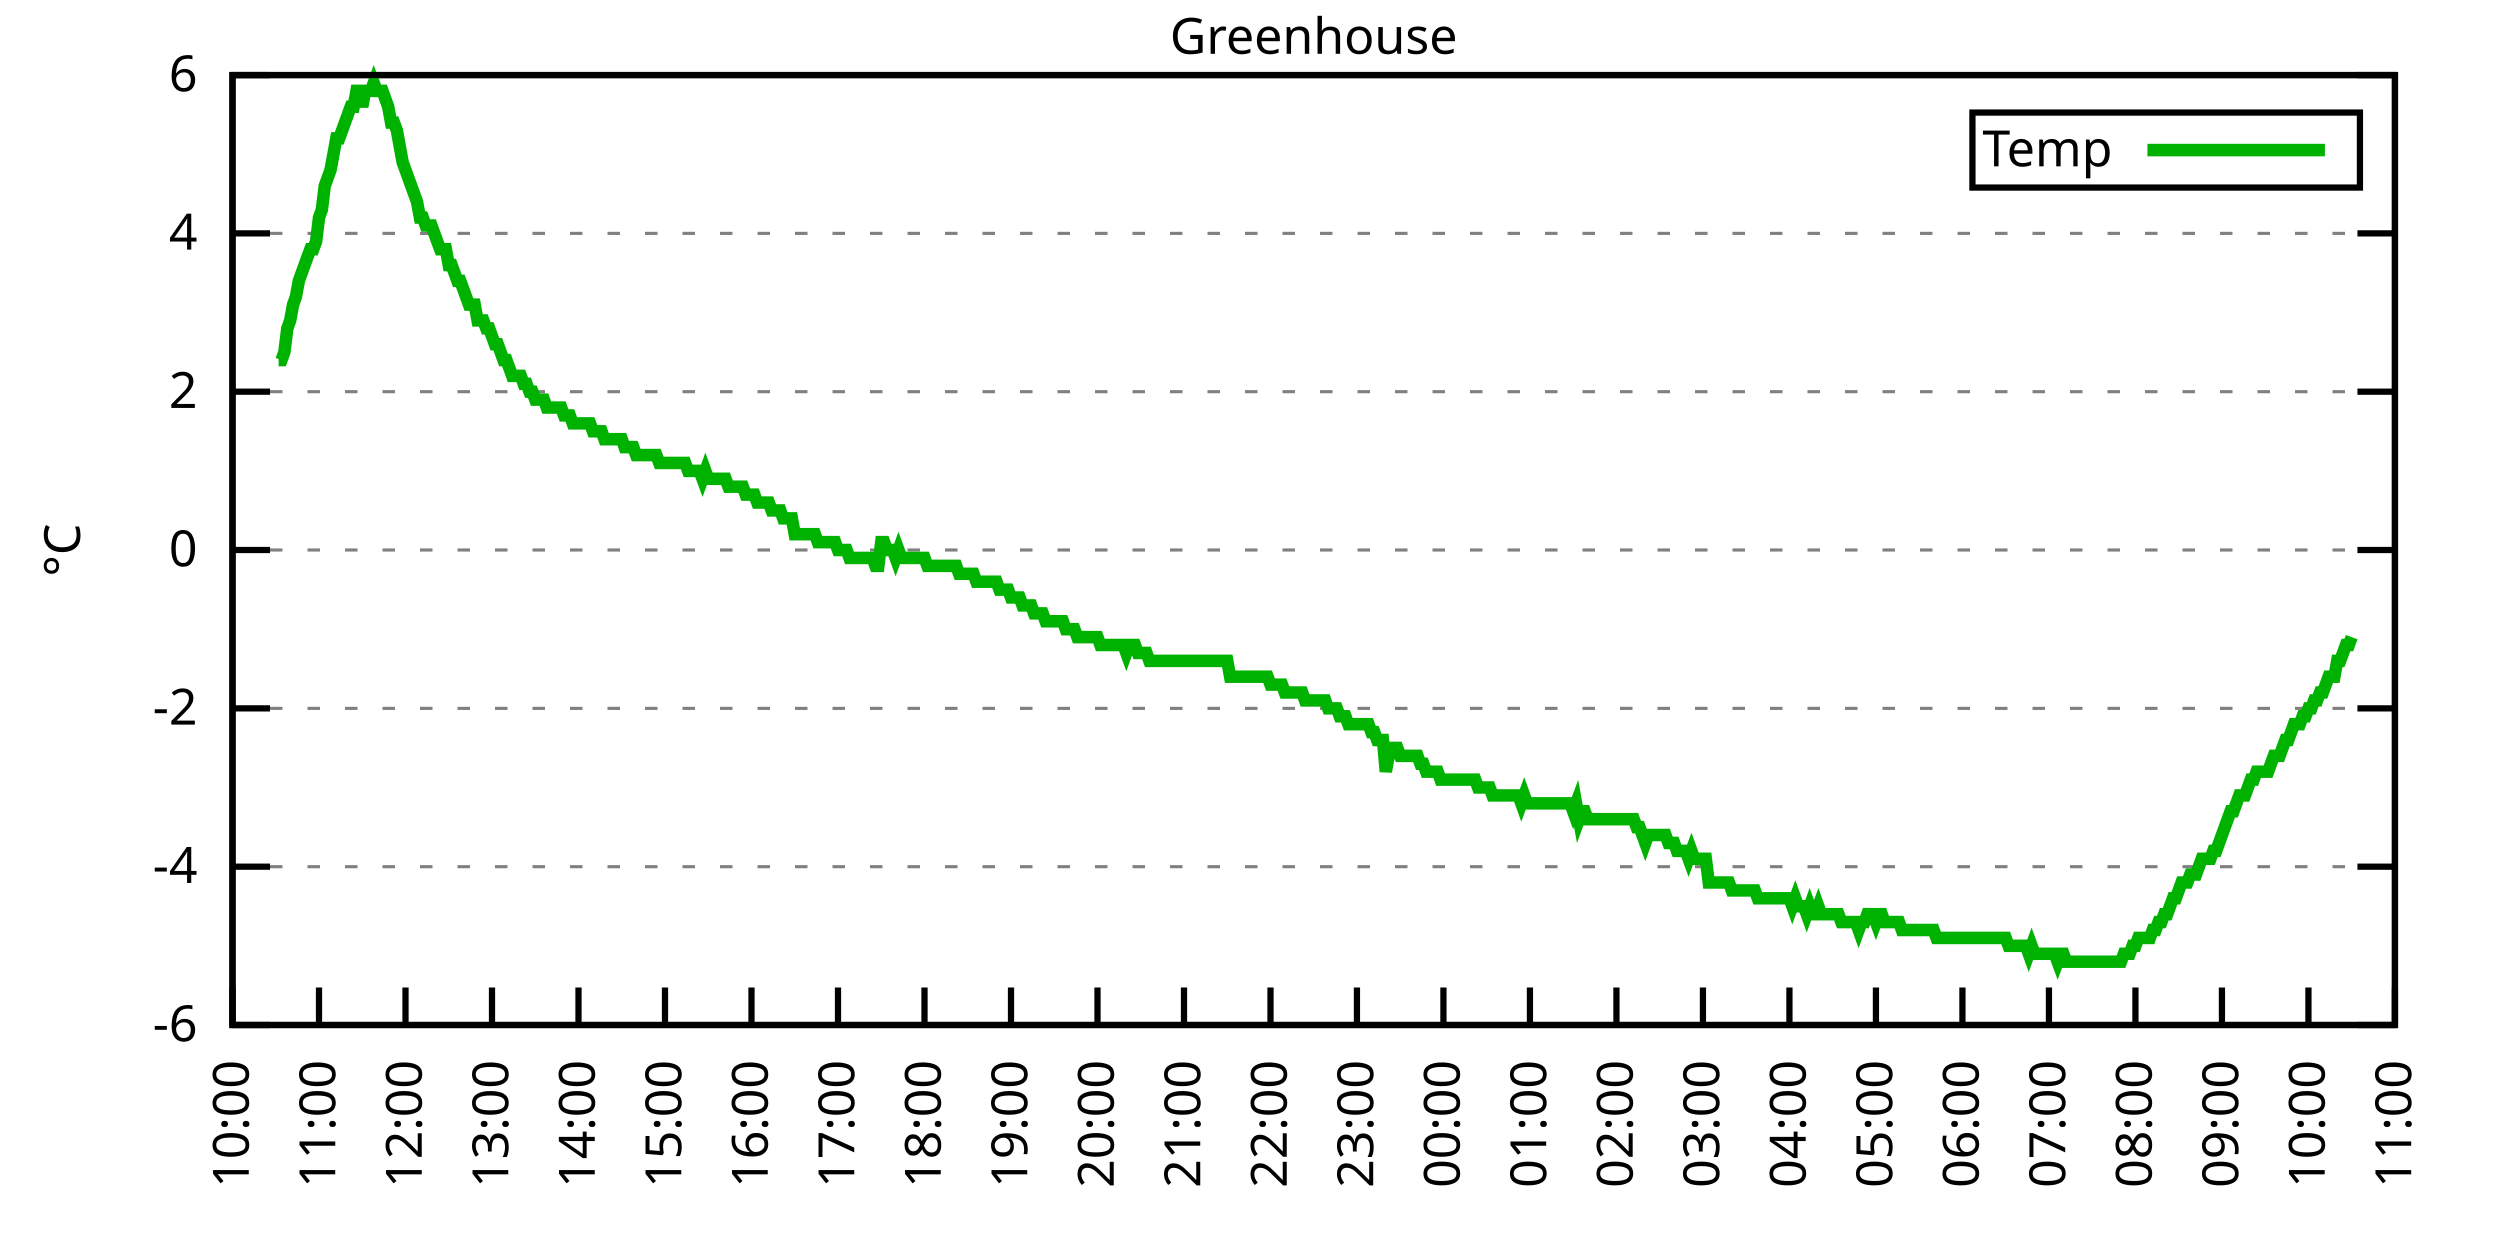
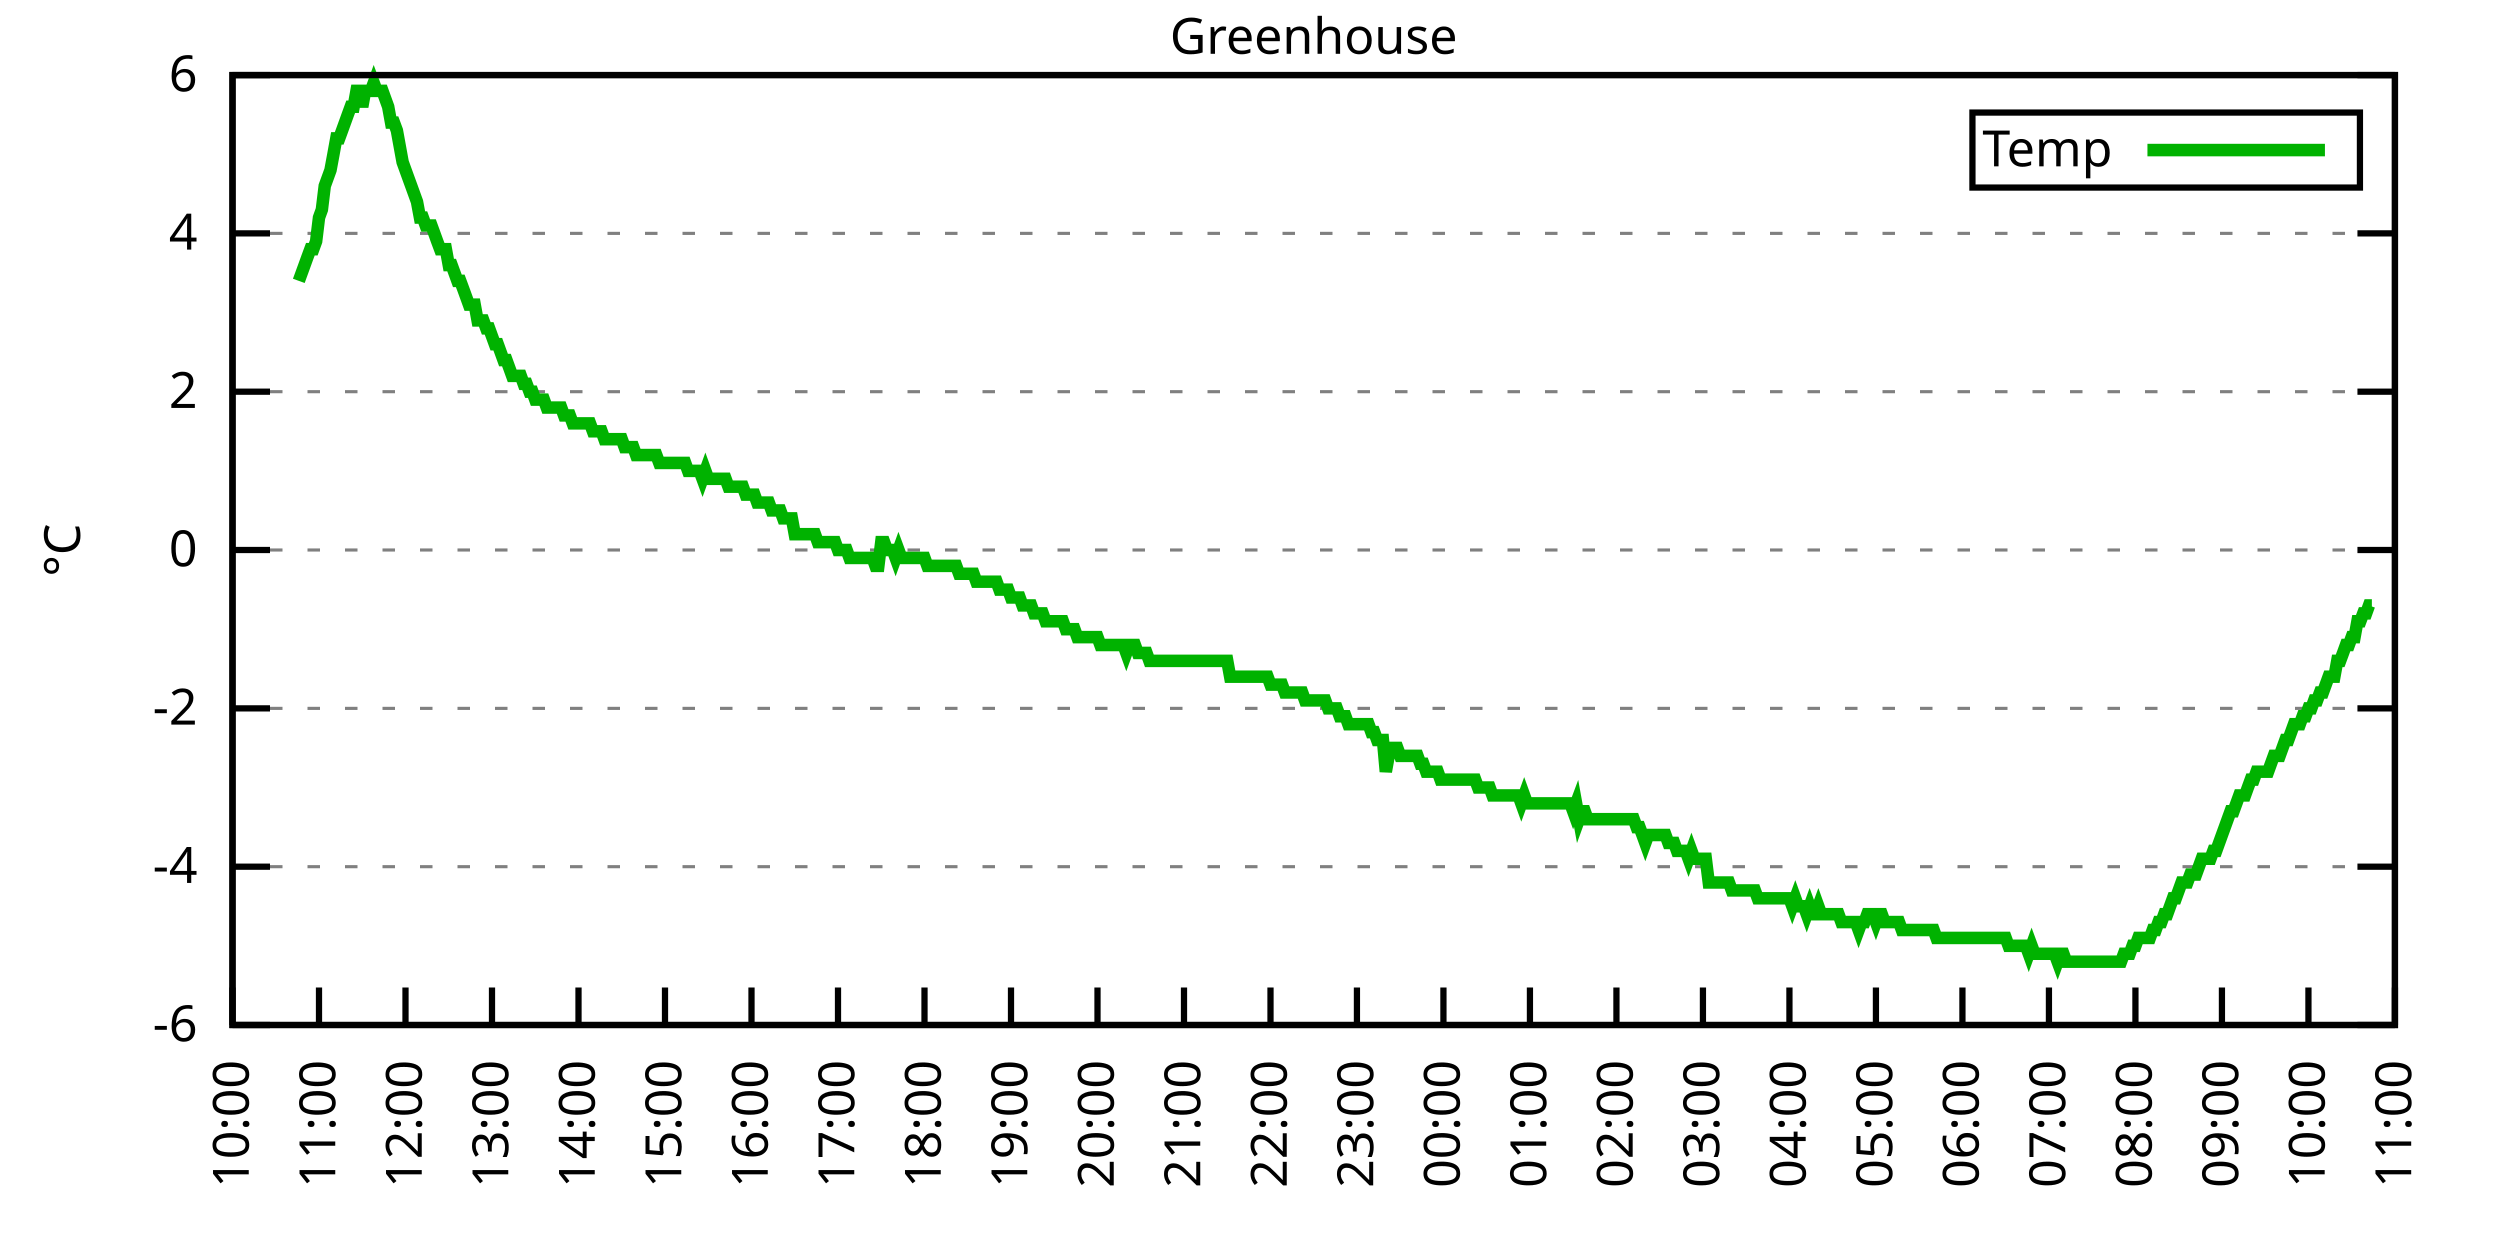
<svg xmlns="http://www.w3.org/2000/svg" xmlns:xlink="http://www.w3.org/1999/xlink" width="400" height="200" viewBox="0 0 400 200">
  <g id="gnuplot_canvas">
    <rect x="0" y="0" width="400" height="200" fill="none" />
    <defs>
      <circle id="gpDot" r="0.5" stroke-width="0.5" stroke="currentColor" />
      <path id="gpPt0" stroke-width="0.333" stroke="currentColor" d="M-1,0 h2 M0,-1 v2" />
      <path id="gpPt1" stroke-width="0.333" stroke="currentColor" d="M-1,-1 L1,1 M1,-1 L-1,1" />
      <path id="gpPt2" stroke-width="0.333" stroke="currentColor" d="M-1,0 L1,0 M0,-1 L0,1 M-1,-1 L1,1 M-1,1 L1,-1" />
      <rect id="gpPt3" stroke-width="0.333" stroke="currentColor" x="-1" y="-1" width="2" height="2" />
      <rect id="gpPt4" stroke-width="0.333" stroke="currentColor" fill="currentColor" x="-1" y="-1" width="2" height="2" />
      <circle id="gpPt5" stroke-width="0.333" stroke="currentColor" cx="0" cy="0" r="1" />
      <use xlink:href="#gpPt5" id="gpPt6" fill="currentColor" stroke="none" />
      <path id="gpPt7" stroke-width="0.333" stroke="currentColor" d="M0,-1.33 L-1.33,0.67 L1.33,0.67 z" />
      <use xlink:href="#gpPt7" id="gpPt8" fill="currentColor" stroke="none" />
      <use xlink:href="#gpPt7" id="gpPt9" stroke="currentColor" transform="rotate(180)" />
      <use xlink:href="#gpPt9" id="gpPt10" fill="currentColor" stroke="none" />
      <use xlink:href="#gpPt3" id="gpPt11" stroke="currentColor" transform="rotate(45)" />
      <use xlink:href="#gpPt11" id="gpPt12" fill="currentColor" stroke="none" />
      <path id="gpPt13" stroke-width="0.333" stroke="currentColor" d="M0,1.330 L1.265,0.411 L0.782,-1.067 L-0.782,-1.076 L-1.265,0.411 z" />
      <use xlink:href="#gpPt13" id="gpPt14" fill="currentColor" stroke="none" />
      <filter id="textbox" filterUnits="objectBoundingBox" x="0" y="0" height="1" width="1">
        <feFlood flood-color="white" flood-opacity="1" result="bgnd" />
        <feComposite in="SourceGraphic" in2="bgnd" operator="atop" />
      </filter>
      <filter id="greybox" filterUnits="objectBoundingBox" x="0" y="0" height="1" width="1">
        <feFlood flood-color="lightgrey" flood-opacity="1" result="grey" />
        <feComposite in="SourceGraphic" in2="grey" operator="atop" />
      </filter>
    </defs>
    <g fill="none" color="white" stroke="currentColor" stroke-width="1.00" stroke-linecap="butt" stroke-linejoin="miter">
</g>
    <g fill="none" color="black" stroke="currentColor" stroke-width="1.00" stroke-linecap="butt" stroke-linejoin="miter">
      <g stroke="none" shape-rendering="crispEdges">
        <polygon fill="rgb(255, 255, 255)" points="37.20,164.00 383.18,164.00 383.18,12.02 37.20,12.02 " />
      </g>
    </g>
    <g fill="none" color="black" stroke="currentColor" stroke-width="1.00" stroke-linecap="butt" stroke-linejoin="miter">
</g>
    <g fill="none" color="black" stroke="black" stroke-width="0.50" stroke-linecap="butt" stroke-linejoin="miter">
</g>
    <g fill="none" color="gray" stroke="currentColor" stroke-width="0.50" stroke-linecap="butt" stroke-linejoin="miter">
      <path stroke="gray" stroke-dasharray="2,4" class="gridline" d="M37.20,164.00 L383.19,164.00  " />
    </g>
    <g fill="none" color="gray" stroke="gray" stroke-width="1.00" stroke-linecap="butt" stroke-linejoin="miter">
</g>
    <g fill="none" color="black" stroke="currentColor" stroke-width="1.00" stroke-linecap="butt" stroke-linejoin="miter">
      <path stroke="black" d="M37.20,164.00 L43.20,164.00 M383.19,164.00 L377.19,164.00  " />
      <g transform="translate(31.60,166.60)" stroke="none" fill="black" font-family="Sans" font-size="8.00" text-anchor="end">
        <text>
          <tspan font-family="Sans">-6</tspan>
        </text>
      </g>
    </g>
    <g fill="none" color="black" stroke="currentColor" stroke-width="1.00" stroke-linecap="butt" stroke-linejoin="miter">
</g>
    <g fill="none" color="black" stroke="black" stroke-width="0.50" stroke-linecap="butt" stroke-linejoin="miter">
</g>
    <g fill="none" color="gray" stroke="currentColor" stroke-width="0.50" stroke-linecap="butt" stroke-linejoin="miter">
      <path stroke="gray" stroke-dasharray="2,4" class="gridline" d="M37.20,138.67 L383.19,138.67  " />
    </g>
    <g fill="none" color="gray" stroke="gray" stroke-width="1.00" stroke-linecap="butt" stroke-linejoin="miter">
</g>
    <g fill="none" color="black" stroke="currentColor" stroke-width="1.00" stroke-linecap="butt" stroke-linejoin="miter">
      <path stroke="black" d="M37.20,138.67 L43.20,138.67 M383.19,138.67 L377.19,138.67  " />
      <g transform="translate(31.60,141.27)" stroke="none" fill="black" font-family="Sans" font-size="8.00" text-anchor="end">
        <text>
          <tspan font-family="Sans">-4</tspan>
        </text>
      </g>
    </g>
    <g fill="none" color="black" stroke="currentColor" stroke-width="1.00" stroke-linecap="butt" stroke-linejoin="miter">
</g>
    <g fill="none" color="black" stroke="black" stroke-width="0.50" stroke-linecap="butt" stroke-linejoin="miter">
</g>
    <g fill="none" color="gray" stroke="currentColor" stroke-width="0.50" stroke-linecap="butt" stroke-linejoin="miter">
      <path stroke="gray" stroke-dasharray="2,4" class="gridline" d="M37.20,113.34 L383.19,113.34  " />
    </g>
    <g fill="none" color="gray" stroke="gray" stroke-width="1.00" stroke-linecap="butt" stroke-linejoin="miter">
</g>
    <g fill="none" color="black" stroke="currentColor" stroke-width="1.00" stroke-linecap="butt" stroke-linejoin="miter">
      <path stroke="black" d="M37.20,113.34 L43.20,113.34 M383.19,113.34 L377.19,113.34  " />
      <g transform="translate(31.60,115.94)" stroke="none" fill="black" font-family="Sans" font-size="8.00" text-anchor="end">
        <text>
          <tspan font-family="Sans">-2</tspan>
        </text>
      </g>
    </g>
    <g fill="none" color="black" stroke="currentColor" stroke-width="1.00" stroke-linecap="butt" stroke-linejoin="miter">
</g>
    <g fill="none" color="black" stroke="black" stroke-width="0.50" stroke-linecap="butt" stroke-linejoin="miter">
</g>
    <g fill="none" color="gray" stroke="currentColor" stroke-width="0.50" stroke-linecap="butt" stroke-linejoin="miter">
      <path stroke="gray" stroke-dasharray="2,4" class="gridline" d="M37.20,88.00 L383.19,88.00  " />
    </g>
    <g fill="none" color="gray" stroke="gray" stroke-width="1.00" stroke-linecap="butt" stroke-linejoin="miter">
</g>
    <g fill="none" color="black" stroke="currentColor" stroke-width="1.00" stroke-linecap="butt" stroke-linejoin="miter">
      <path stroke="black" d="M37.20,88.00 L43.20,88.00 M383.19,88.00 L377.19,88.00  " />
      <g transform="translate(31.60,90.60)" stroke="none" fill="black" font-family="Sans" font-size="8.00" text-anchor="end">
        <text>
          <tspan font-family="Sans"> 0</tspan>
        </text>
      </g>
    </g>
    <g fill="none" color="black" stroke="currentColor" stroke-width="1.00" stroke-linecap="butt" stroke-linejoin="miter">
</g>
    <g fill="none" color="black" stroke="black" stroke-width="0.50" stroke-linecap="butt" stroke-linejoin="miter">
</g>
    <g fill="none" color="gray" stroke="currentColor" stroke-width="0.50" stroke-linecap="butt" stroke-linejoin="miter">
      <path stroke="gray" stroke-dasharray="2,4" class="gridline" d="M37.20,62.67 L383.19,62.67  " />
    </g>
    <g fill="none" color="gray" stroke="gray" stroke-width="1.00" stroke-linecap="butt" stroke-linejoin="miter">
</g>
    <g fill="none" color="black" stroke="currentColor" stroke-width="1.00" stroke-linecap="butt" stroke-linejoin="miter">
      <path stroke="black" d="M37.20,62.67 L43.20,62.67 M383.19,62.67 L377.19,62.67  " />
      <g transform="translate(31.60,65.27)" stroke="none" fill="black" font-family="Sans" font-size="8.00" text-anchor="end">
        <text>
          <tspan font-family="Sans"> 2</tspan>
        </text>
      </g>
    </g>
    <g fill="none" color="black" stroke="currentColor" stroke-width="1.00" stroke-linecap="butt" stroke-linejoin="miter">
</g>
    <g fill="none" color="black" stroke="black" stroke-width="0.50" stroke-linecap="butt" stroke-linejoin="miter">
</g>
    <g fill="none" color="gray" stroke="currentColor" stroke-width="0.50" stroke-linecap="butt" stroke-linejoin="miter">
      <path stroke="gray" stroke-dasharray="2,4" class="gridline" d="M37.20,37.34 L383.19,37.34  " />
    </g>
    <g fill="none" color="gray" stroke="gray" stroke-width="1.00" stroke-linecap="butt" stroke-linejoin="miter">
</g>
    <g fill="none" color="black" stroke="currentColor" stroke-width="1.00" stroke-linecap="butt" stroke-linejoin="miter">
      <path stroke="black" d="M37.20,37.34 L43.20,37.34 M383.19,37.34 L377.19,37.34  " />
      <g transform="translate(31.60,39.94)" stroke="none" fill="black" font-family="Sans" font-size="8.00" text-anchor="end">
        <text>
          <tspan font-family="Sans"> 4</tspan>
        </text>
      </g>
    </g>
    <g fill="none" color="black" stroke="currentColor" stroke-width="1.00" stroke-linecap="butt" stroke-linejoin="miter">
</g>
    <g fill="none" color="black" stroke="black" stroke-width="0.50" stroke-linecap="butt" stroke-linejoin="miter">
</g>
    <g fill="none" color="gray" stroke="currentColor" stroke-width="0.50" stroke-linecap="butt" stroke-linejoin="miter">
      <path stroke="gray" stroke-dasharray="2,4" class="gridline" d="M37.20,12.01 L383.19,12.01  " />
    </g>
    <g fill="none" color="gray" stroke="gray" stroke-width="1.00" stroke-linecap="butt" stroke-linejoin="miter">
</g>
    <g fill="none" color="black" stroke="currentColor" stroke-width="1.00" stroke-linecap="butt" stroke-linejoin="miter">
      <path stroke="black" d="M37.20,12.01 L43.20,12.01 M383.19,12.01 L377.19,12.01  " />
      <g transform="translate(31.60,14.61)" stroke="none" fill="black" font-family="Sans" font-size="8.00" text-anchor="end">
        <text>
          <tspan font-family="Sans"> 6</tspan>
        </text>
      </g>
    </g>
    <g fill="none" color="black" stroke="currentColor" stroke-width="1.00" stroke-linecap="butt" stroke-linejoin="miter">
      <path stroke="black" d="M37.20,164.00 L37.20,158.00  " />
      <g transform="translate(39.80,169.60) rotate(270.00)" stroke="none" fill="black" font-family="Sans" font-size="8.00" text-anchor="end">
        <text>
          <tspan font-family="Sans">10:00</tspan>
        </text>
      </g>
    </g>
    <g fill="none" color="black" stroke="currentColor" stroke-width="1.00" stroke-linecap="butt" stroke-linejoin="miter">
      <path stroke="black" d="M51.04,164.00 L51.04,158.00  " />
      <g transform="translate(53.64,169.60) rotate(270.00)" stroke="none" fill="black" font-family="Sans" font-size="8.00" text-anchor="end">
        <text>
          <tspan font-family="Sans">11:00</tspan>
        </text>
      </g>
    </g>
    <g fill="none" color="black" stroke="currentColor" stroke-width="1.00" stroke-linecap="butt" stroke-linejoin="miter">
      <path stroke="black" d="M64.88,164.00 L64.88,158.00  " />
      <g transform="translate(67.48,169.60) rotate(270.00)" stroke="none" fill="black" font-family="Sans" font-size="8.00" text-anchor="end">
        <text>
          <tspan font-family="Sans">12:00</tspan>
        </text>
      </g>
    </g>
    <g fill="none" color="black" stroke="currentColor" stroke-width="1.00" stroke-linecap="butt" stroke-linejoin="miter">
      <path stroke="black" d="M78.72,164.00 L78.72,158.00  " />
      <g transform="translate(81.32,169.60) rotate(270.00)" stroke="none" fill="black" font-family="Sans" font-size="8.00" text-anchor="end">
        <text>
          <tspan font-family="Sans">13:00</tspan>
        </text>
      </g>
    </g>
    <g fill="none" color="black" stroke="currentColor" stroke-width="1.00" stroke-linecap="butt" stroke-linejoin="miter">
      <path stroke="black" d="M92.56,164.00 L92.56,158.00  " />
      <g transform="translate(95.16,169.60) rotate(270.00)" stroke="none" fill="black" font-family="Sans" font-size="8.00" text-anchor="end">
        <text>
          <tspan font-family="Sans">14:00</tspan>
        </text>
      </g>
    </g>
    <g fill="none" color="black" stroke="currentColor" stroke-width="1.00" stroke-linecap="butt" stroke-linejoin="miter">
      <path stroke="black" d="M106.40,164.00 L106.40,158.00  " />
      <g transform="translate(109.00,169.60) rotate(270.00)" stroke="none" fill="black" font-family="Sans" font-size="8.00" text-anchor="end">
        <text>
          <tspan font-family="Sans">15:00</tspan>
        </text>
      </g>
    </g>
    <g fill="none" color="black" stroke="currentColor" stroke-width="1.00" stroke-linecap="butt" stroke-linejoin="miter">
      <path stroke="black" d="M120.24,164.00 L120.24,158.00  " />
      <g transform="translate(122.84,169.60) rotate(270.00)" stroke="none" fill="black" font-family="Sans" font-size="8.00" text-anchor="end">
        <text>
          <tspan font-family="Sans">16:00</tspan>
        </text>
      </g>
    </g>
    <g fill="none" color="black" stroke="currentColor" stroke-width="1.00" stroke-linecap="butt" stroke-linejoin="miter">
      <path stroke="black" d="M134.08,164.00 L134.08,158.00  " />
      <g transform="translate(136.68,169.60) rotate(270.00)" stroke="none" fill="black" font-family="Sans" font-size="8.00" text-anchor="end">
        <text>
          <tspan font-family="Sans">17:00</tspan>
        </text>
      </g>
    </g>
    <g fill="none" color="black" stroke="currentColor" stroke-width="1.00" stroke-linecap="butt" stroke-linejoin="miter">
      <path stroke="black" d="M147.92,164.00 L147.92,158.00  " />
      <g transform="translate(150.52,169.60) rotate(270.00)" stroke="none" fill="black" font-family="Sans" font-size="8.00" text-anchor="end">
        <text>
          <tspan font-family="Sans">18:00</tspan>
        </text>
      </g>
    </g>
    <g fill="none" color="black" stroke="currentColor" stroke-width="1.00" stroke-linecap="butt" stroke-linejoin="miter">
      <path stroke="black" d="M161.76,164.00 L161.76,158.00  " />
      <g transform="translate(164.36,169.60) rotate(270.00)" stroke="none" fill="black" font-family="Sans" font-size="8.00" text-anchor="end">
        <text>
          <tspan font-family="Sans">19:00</tspan>
        </text>
      </g>
    </g>
    <g fill="none" color="black" stroke="currentColor" stroke-width="1.00" stroke-linecap="butt" stroke-linejoin="miter">
      <path stroke="black" d="M175.60,164.00 L175.60,158.00  " />
      <g transform="translate(178.20,169.60) rotate(270.00)" stroke="none" fill="black" font-family="Sans" font-size="8.00" text-anchor="end">
        <text>
          <tspan font-family="Sans">20:00</tspan>
        </text>
      </g>
    </g>
    <g fill="none" color="black" stroke="currentColor" stroke-width="1.00" stroke-linecap="butt" stroke-linejoin="miter">
      <path stroke="black" d="M189.44,164.00 L189.44,158.00  " />
      <g transform="translate(192.04,169.60) rotate(270.00)" stroke="none" fill="black" font-family="Sans" font-size="8.00" text-anchor="end">
        <text>
          <tspan font-family="Sans">21:00</tspan>
        </text>
      </g>
    </g>
    <g fill="none" color="black" stroke="currentColor" stroke-width="1.00" stroke-linecap="butt" stroke-linejoin="miter">
      <path stroke="black" d="M203.28,164.00 L203.28,158.00  " />
      <g transform="translate(205.88,169.60) rotate(270.00)" stroke="none" fill="black" font-family="Sans" font-size="8.00" text-anchor="end">
        <text>
          <tspan font-family="Sans">22:00</tspan>
        </text>
      </g>
    </g>
    <g fill="none" color="black" stroke="currentColor" stroke-width="1.00" stroke-linecap="butt" stroke-linejoin="miter">
      <path stroke="black" d="M217.11,164.00 L217.11,158.00  " />
      <g transform="translate(219.71,169.60) rotate(270.00)" stroke="none" fill="black" font-family="Sans" font-size="8.00" text-anchor="end">
        <text>
          <tspan font-family="Sans">23:00</tspan>
        </text>
      </g>
    </g>
    <g fill="none" color="black" stroke="currentColor" stroke-width="1.00" stroke-linecap="butt" stroke-linejoin="miter">
      <path stroke="black" d="M230.95,164.00 L230.95,158.00  " />
      <g transform="translate(233.55,169.60) rotate(270.00)" stroke="none" fill="black" font-family="Sans" font-size="8.00" text-anchor="end">
        <text>
          <tspan font-family="Sans">00:00</tspan>
        </text>
      </g>
    </g>
    <g fill="none" color="black" stroke="currentColor" stroke-width="1.00" stroke-linecap="butt" stroke-linejoin="miter">
      <path stroke="black" d="M244.79,164.00 L244.79,158.00  " />
      <g transform="translate(247.39,169.60) rotate(270.00)" stroke="none" fill="black" font-family="Sans" font-size="8.00" text-anchor="end">
        <text>
          <tspan font-family="Sans">01:00</tspan>
        </text>
      </g>
    </g>
    <g fill="none" color="black" stroke="currentColor" stroke-width="1.00" stroke-linecap="butt" stroke-linejoin="miter">
      <path stroke="black" d="M258.63,164.00 L258.63,158.00  " />
      <g transform="translate(261.23,169.60) rotate(270.00)" stroke="none" fill="black" font-family="Sans" font-size="8.00" text-anchor="end">
        <text>
          <tspan font-family="Sans">02:00</tspan>
        </text>
      </g>
    </g>
    <g fill="none" color="black" stroke="currentColor" stroke-width="1.00" stroke-linecap="butt" stroke-linejoin="miter">
      <path stroke="black" d="M272.47,164.00 L272.47,158.00  " />
      <g transform="translate(275.07,169.60) rotate(270.00)" stroke="none" fill="black" font-family="Sans" font-size="8.00" text-anchor="end">
        <text>
          <tspan font-family="Sans">03:00</tspan>
        </text>
      </g>
    </g>
    <g fill="none" color="black" stroke="currentColor" stroke-width="1.00" stroke-linecap="butt" stroke-linejoin="miter">
      <path stroke="black" d="M286.31,164.00 L286.31,158.00  " />
      <g transform="translate(288.91,169.60) rotate(270.00)" stroke="none" fill="black" font-family="Sans" font-size="8.00" text-anchor="end">
        <text>
          <tspan font-family="Sans">04:00</tspan>
        </text>
      </g>
    </g>
    <g fill="none" color="black" stroke="currentColor" stroke-width="1.00" stroke-linecap="butt" stroke-linejoin="miter">
      <path stroke="black" d="M300.15,164.00 L300.15,158.00  " />
      <g transform="translate(302.75,169.60) rotate(270.00)" stroke="none" fill="black" font-family="Sans" font-size="8.00" text-anchor="end">
        <text>
          <tspan font-family="Sans">05:00</tspan>
        </text>
      </g>
    </g>
    <g fill="none" color="black" stroke="currentColor" stroke-width="1.00" stroke-linecap="butt" stroke-linejoin="miter">
      <path stroke="black" d="M313.99,164.00 L313.99,158.00  " />
      <g transform="translate(316.59,169.60) rotate(270.00)" stroke="none" fill="black" font-family="Sans" font-size="8.00" text-anchor="end">
        <text>
          <tspan font-family="Sans">06:00</tspan>
        </text>
      </g>
    </g>
    <g fill="none" color="black" stroke="currentColor" stroke-width="1.00" stroke-linecap="butt" stroke-linejoin="miter">
      <path stroke="black" d="M327.83,164.00 L327.83,158.00  " />
      <g transform="translate(330.43,169.60) rotate(270.00)" stroke="none" fill="black" font-family="Sans" font-size="8.00" text-anchor="end">
        <text>
          <tspan font-family="Sans">07:00</tspan>
        </text>
      </g>
    </g>
    <g fill="none" color="black" stroke="currentColor" stroke-width="1.00" stroke-linecap="butt" stroke-linejoin="miter">
      <path stroke="black" d="M341.67,164.00 L341.67,158.00  " />
      <g transform="translate(344.27,169.60) rotate(270.00)" stroke="none" fill="black" font-family="Sans" font-size="8.00" text-anchor="end">
        <text>
          <tspan font-family="Sans">08:00</tspan>
        </text>
      </g>
    </g>
    <g fill="none" color="black" stroke="currentColor" stroke-width="1.00" stroke-linecap="butt" stroke-linejoin="miter">
      <path stroke="black" d="M355.51,164.00 L355.51,158.00  " />
      <g transform="translate(358.11,169.60) rotate(270.00)" stroke="none" fill="black" font-family="Sans" font-size="8.00" text-anchor="end">
        <text>
          <tspan font-family="Sans">09:00</tspan>
        </text>
      </g>
    </g>
    <g fill="none" color="black" stroke="currentColor" stroke-width="1.00" stroke-linecap="butt" stroke-linejoin="miter">
      <path stroke="black" d="M369.35,164.00 L369.35,158.00  " />
      <g transform="translate(371.95,169.60) rotate(270.00)" stroke="none" fill="black" font-family="Sans" font-size="8.00" text-anchor="end">
        <text>
          <tspan font-family="Sans">10:00</tspan>
        </text>
      </g>
    </g>
    <g fill="none" color="black" stroke="currentColor" stroke-width="1.00" stroke-linecap="butt" stroke-linejoin="miter">
      <path stroke="black" d="M383.19,164.00 L383.19,158.00  " />
      <g transform="translate(385.79,169.60) rotate(270.00)" stroke="none" fill="black" font-family="Sans" font-size="8.00" text-anchor="end">
        <text>
          <tspan font-family="Sans">11:00</tspan>
        </text>
      </g>
    </g>
    <g fill="none" color="black" stroke="currentColor" stroke-width="1.00" stroke-linecap="butt" stroke-linejoin="miter">
</g>
    <g fill="none" color="black" stroke="currentColor" stroke-width="1.00" stroke-linecap="butt" stroke-linejoin="miter">
      <path stroke="black" d="M37.20,12.01 L37.20,164.00 L383.19,164.00 L383.19,12.01 L37.20,12.01 Z  " />
    </g>
    <g fill="none" color="black" stroke="currentColor" stroke-width="1.00" stroke-linecap="butt" stroke-linejoin="miter">
</g>
    <g fill="none" color="black" stroke="currentColor" stroke-width="1.00" stroke-linecap="butt" stroke-linejoin="miter">
      <path stroke="black" d="M315.59,30.01 L315.59,18.01 L377.59,18.01 L377.59,30.01 L315.59,30.01 Z  " />
    </g>
    <g id="Greenhouse_plot_1">
      <g fill="none" color="white" stroke="black" stroke-width="2.00" stroke-linecap="butt" stroke-linejoin="miter">
</g>
      <g fill="none" color="black" stroke="currentColor" stroke-width="2.00" stroke-linecap="butt" stroke-linejoin="miter">
        <g transform="translate(337.99,26.61)" stroke="none" fill="black" font-family="Sans" font-size="8.00" text-anchor="end">
          <text>
            <tspan font-family="Sans">Temp</tspan>
          </text>
        </g>
      </g>
      <g fill="none" color="black" stroke="currentColor" stroke-width="2.00" stroke-linecap="butt" stroke-linejoin="miter">
-         <path stroke="rgb(  0, 178,   0)" d="M343.59,24.01 L371.99,24.01 M44.58,57.61 L45.04,57.61 L45.50,56.34 L45.97,52.54 L46.43,51.27 L46.89,48.74   L47.35,47.47 L47.81,44.94 L48.27,43.67 L48.73,42.41 L49.19,41.14 L49.66,39.87 L50.12,39.87 L50.58,38.61   L51.04,34.81 L51.50,33.54 L51.96,29.74 L52.42,28.48 L52.88,27.21 L53.35,24.68 L53.81,22.14 L54.27,22.14   L54.73,20.88 L55.19,19.61 L55.65,18.34 L56.11,17.08 L56.58,17.08 L57.04,14.54 L57.50,14.54 L57.96,17.08   L58.42,14.54 L58.88,14.54 L59.34,14.54 L59.80,13.28 L60.27,14.54 L60.73,14.54 L61.19,14.54 L61.65,15.81   L62.11,17.08 L62.57,19.61 L63.03,19.61 L63.50,20.88 L63.96,23.41 L64.42,25.94 L64.88,27.21 L65.34,28.48   L65.80,29.74 L66.26,31.01 L66.72,32.28 L67.19,34.81 L67.65,34.81 L68.11,36.08 L68.57,36.08 L69.03,36.08   L69.49,37.34 L69.95,38.61 L70.42,39.87 L70.88,39.87 L71.34,39.87 L71.80,42.41 L72.26,42.41 L72.72,43.67   L73.18,44.94 L73.64,44.94 L74.11,46.21 L74.57,47.47 L75.03,48.74 L75.49,48.74 L75.95,48.74 L76.41,51.27   L76.87,51.27 L77.33,51.27 L77.80,52.54 L78.26,52.54 L78.72,53.81 L79.18,55.07 L79.64,55.07 L80.10,56.34   L80.56,57.61 L81.03,57.61 L81.49,58.87 L81.95,60.14 L82.41,60.14 L82.87,60.14 L83.33,60.14 L83.79,61.41   L84.25,61.41 L84.72,62.67 L85.18,62.67 L85.64,63.94 L86.10,63.94 L86.56,63.94 L87.02,63.94 L87.48,65.21   L87.95,65.21 L88.41,65.21 L88.87,65.21 L89.33,65.21 L89.79,65.21 L90.25,66.47 L90.71,66.47 L91.17,66.47   L91.64,67.74 L92.10,67.74 L92.56,67.74 L93.02,67.74 L93.48,67.74 L93.94,67.74 L94.40,67.74 L94.87,69.01   L95.33,69.01 L95.79,69.01 L96.25,69.01 L96.71,70.27 L97.17,70.27 L97.63,70.27 L98.09,70.27 L98.56,70.27   L99.02,70.27 L99.48,70.27 L99.94,71.54 L100.40,71.54 L100.86,71.54 L101.32,71.54 L101.78,72.81 L102.25,72.81   L102.71,72.81 L103.17,72.81 L103.63,72.81 L104.09,72.81 L104.55,72.81 L105.01,72.81 L105.48,74.07 L105.94,74.07   L106.40,74.07 L106.86,74.07 L107.32,74.07 L107.78,74.07 L108.24,74.07 L108.70,74.07 L109.17,74.07 L109.63,74.07   L110.09,75.34 L110.55,75.34 L111.01,75.34 L111.47,75.34 L111.93,75.34 L112.40,76.61 L112.86,75.34 L113.32,76.61   L113.78,76.61 L114.24,76.61 L114.70,76.61 L115.16,76.61 L115.62,76.61 L116.09,76.61 L116.55,77.87 L117.01,77.87   L117.47,77.87 L117.93,77.87 L118.39,77.87 L118.85,77.87 L119.31,79.14 L119.78,79.14 L120.24,79.14 L120.70,79.14   L121.16,80.41 L121.62,80.41 L122.08,80.41 L122.54,80.41 L123.01,80.41 L123.47,81.67 L123.93,81.67 L124.39,81.67   L124.85,81.67 L125.31,82.94 L125.77,82.94 L126.23,82.94 L126.70,82.94 L127.16,85.47 L127.62,85.47 L128.08,85.47   L128.54,85.47 L129.00,85.47 L129.46,85.47 L129.93,85.47 L130.39,85.47 L130.85,86.74 L131.31,86.74 L131.77,86.74   L132.23,86.74 L132.69,86.74 L133.15,86.74 L133.62,86.74 L134.08,88.00 L134.54,88.00 L135.00,88.00 L135.46,88.00   L135.92,89.27 L136.38,89.27 L136.85,89.27 L137.31,89.27 L137.77,89.27 L138.23,89.27 L138.69,89.27 L139.15,89.27   L139.61,89.27 L140.07,90.54 L140.54,90.54 L141.00,86.74 L141.46,86.74 L141.92,88.00 L142.38,88.00 L142.84,88.00   L143.30,89.27 L143.76,88.00 L144.23,89.27 L144.69,89.27 L145.15,89.27 L145.61,89.27 L146.07,89.27 L146.53,89.27   L146.99,89.27 L147.46,89.27 L147.92,89.27 L148.38,90.54 L148.84,90.54 L149.30,90.54 L149.76,90.54 L150.22,90.54   L150.68,90.54 L151.15,90.54 L151.61,90.54 L152.07,90.54 L152.53,90.54 L152.99,90.54 L153.45,91.80 L153.91,91.80   L154.38,91.80 L154.84,91.80 L155.30,91.80 L155.76,91.80 L156.22,93.07 L156.68,93.07 L157.14,93.07 L157.60,93.07   L158.07,93.07 L158.53,93.07 L158.99,93.07 L159.45,93.07 L159.91,94.34 L160.37,94.34 L160.83,94.34 L161.30,94.34   L161.76,95.60 L162.22,95.60 L162.68,95.60 L163.14,95.60 L163.60,96.87 L164.06,96.87 L164.52,96.87 L164.99,96.87   L165.45,98.14 L165.91,98.14 L166.37,98.14 L166.83,98.14 L167.29,99.40 L167.75,99.40 L168.21,99.40 L168.68,99.40   L169.14,99.40 L169.60,99.40 L170.06,99.40 L170.52,100.67 L170.98,100.67 L171.44,100.67 L171.91,100.67 L172.37,101.94   L172.83,101.94 L173.29,101.94 L173.75,101.94 L174.21,101.94 L174.67,101.94 L175.13,101.94 L175.60,101.94 L176.06,103.20   L176.52,103.20 L176.98,103.20 L177.44,103.20 L177.90,103.20 L178.36,103.20 L178.83,103.20 L179.29,103.20 L179.75,103.20   L180.21,104.47 L180.67,103.20 L181.13,103.20 L181.59,103.20 L182.05,104.47 L182.52,104.47 L182.98,104.47 L183.44,104.47   L183.90,105.74 L184.36,105.74 L184.82,105.74 L185.28,105.74 L185.75,105.74 L186.21,105.74 L186.67,105.74 L187.13,105.74   L187.59,105.74 L188.05,105.74 L188.51,105.74 L188.97,105.74 L189.44,105.74 L189.90,105.74 L190.36,105.74 L190.82,105.74   L191.28,105.74 L191.74,105.74 L192.20,105.74 L192.66,105.74 L193.13,105.74 L193.59,105.74 L194.05,105.74 L194.51,105.74   L194.97,105.74 L195.43,105.74 L195.89,105.74 L196.36,105.74 L196.82,108.27 L197.28,108.27 L197.74,108.27 L198.20,108.27   L198.66,108.27 L199.12,108.27 L199.58,108.27 L200.05,108.27 L200.51,108.27 L200.97,108.27 L201.43,108.27 L201.89,108.27   L202.35,108.27 L202.81,108.27 L203.28,109.54 L203.74,109.54 L204.20,109.54 L204.66,109.54 L205.12,109.54 L205.58,110.80   L206.04,110.80 L206.50,110.80 L206.97,110.80 L207.43,110.80 L207.89,110.80 L208.35,110.80 L208.81,112.07 L209.27,112.07   L209.73,112.07 L210.20,112.07 L210.66,112.07 L211.12,112.07 L211.58,112.07 L212.04,112.07 L212.50,113.34 L212.96,113.34   L213.42,113.34 L213.89,113.34 L214.35,114.60 L214.81,114.60 L215.27,114.60 L215.73,115.87 L216.19,115.87 L216.65,115.87   L217.11,115.87 L217.58,115.87 L218.04,115.87 L218.50,115.87 L218.96,115.87 L219.42,117.14 L219.88,117.14 L220.34,118.40   L220.81,118.40 L221.27,118.40 L221.73,123.47 L222.19,120.94 L222.65,119.67 L223.11,119.67 L223.57,119.67 L224.03,120.94   L224.50,120.94 L224.96,120.94 L225.42,120.94 L225.88,120.94 L226.34,120.94 L226.80,120.94 L227.26,122.20 L227.73,122.20   L228.19,123.47 L228.65,123.47 L229.11,123.47 L229.57,123.47 L230.03,123.47 L230.49,124.74 L230.95,124.74 L231.42,124.74   L231.88,124.74 L232.34,124.74 L232.80,124.74 L233.26,124.74 L233.72,124.74 L234.18,124.74 L234.64,124.74 L235.11,124.74   L235.57,124.74 L236.03,124.74 L236.49,126.00 L236.95,126.00 L237.41,126.00 L237.87,126.00 L238.34,126.00 L238.80,127.27   L239.26,127.27 L239.72,127.27 L240.18,127.27 L240.64,127.27 L241.10,127.27 L241.56,127.27 L242.03,127.27 L242.49,127.27   L242.95,127.27 L243.41,128.54 L243.87,127.27 L244.33,128.54 L244.79,128.54 L245.26,128.54 L245.72,128.54 L246.18,128.54   L246.64,128.54 L247.10,128.54 L247.56,128.54 L248.02,128.54 L248.48,128.54 L248.95,128.54 L249.41,128.54 L249.87,128.54   L250.33,128.54 L250.79,128.54 L251.25,128.54 L251.71,129.80 L252.18,128.54 L252.64,131.07 L253.10,129.80 L253.56,129.80   L254.02,131.07 L254.48,131.07 L254.94,131.07 L255.40,131.07 L255.87,131.07 L256.33,131.07 L256.79,131.07 L257.25,131.07   L257.71,131.07 L258.17,131.07 L258.63,131.07 L259.09,131.07 L259.56,131.07 L260.02,131.07 L260.48,131.07 L260.94,131.07   L261.40,131.07 L261.86,132.34 L262.32,132.34 L262.79,133.60 L263.25,134.87 L263.71,133.60 L264.17,133.60 L264.63,133.60   L265.09,133.60 L265.55,133.60 L266.01,133.60 L266.48,133.60 L266.94,134.87 L267.40,134.87 L267.86,134.87 L268.32,136.14   L268.78,136.14 L269.24,136.14 L269.71,136.14 L270.17,137.40 L270.63,136.14 L271.09,137.40 L271.55,137.40 L272.01,137.40   L272.47,137.40 L272.93,137.40 L273.40,141.20 L273.86,141.20 L274.32,141.20 L274.78,141.20 L275.24,141.20 L275.70,141.20   L276.16,141.20 L276.63,141.20 L277.09,142.47 L277.55,142.47 L278.01,142.47 L278.47,142.47 L278.93,142.47 L279.39,142.47   L279.85,142.47 L280.32,142.47 L280.78,142.47 L281.24,143.73 L281.70,143.73 L282.16,143.73 L282.62,143.73 L283.08,143.73   L283.54,143.73 L284.01,143.73 L284.47,143.73 L284.93,143.73 L285.39,143.73 L285.85,143.73 L286.31,143.73 L286.77,145.00   L287.24,143.73 L287.70,145.00 L288.16,145.00 L288.62,145.00 L289.08,146.27 L289.54,145.00 L290.00,146.27 L290.46,146.27   L290.93,145.00 L291.39,146.27 L291.85,146.27 L292.31,146.27 L292.77,146.27 L293.23,146.27 L293.69,146.27 L294.16,146.27   L294.62,147.53 L295.08,147.53 L295.54,147.53 L296.00,147.53 L296.46,147.53 L296.92,147.53 L297.38,148.80 L297.85,147.53   L298.31,147.53 L298.77,146.27 L299.23,146.27 L299.69,146.27 L300.15,147.53 L300.61,146.27 L301.08,146.27 L301.54,147.53   L302.00,147.53 L302.46,147.53 L302.92,147.53 L303.38,147.53 L303.84,147.53 L304.30,148.80 L304.77,148.80 L305.23,148.80   L305.69,148.80 L306.15,148.80 L306.61,148.80 L307.07,148.80 L307.53,148.80 L307.99,148.80 L308.46,148.80 L308.92,148.80   L309.38,148.80 L309.84,150.07 L310.30,150.07 L310.76,150.07 L311.22,150.07 L311.69,150.07 L312.15,150.07 L312.61,150.07   L313.07,150.07 L313.53,150.07 L313.99,150.07 L314.45,150.07 L314.91,150.07 L315.38,150.07 L315.84,150.07 L316.30,150.07   L316.76,150.07 L317.22,150.07 L317.68,150.07 L318.14,150.07 L318.61,150.07 L319.07,150.07 L319.53,150.07 L319.99,150.07   L320.45,150.07 L320.91,150.07 L321.37,151.33 L321.83,151.33 L322.30,151.33 L322.76,151.33 L323.22,151.33 L323.68,151.33   L324.14,151.33 L324.60,152.60 L325.06,151.33 L325.53,152.60 L325.99,152.60 L326.45,152.60 L326.91,152.60 L327.37,152.60   L327.83,152.60 L328.29,152.60 L328.75,152.60 L329.22,153.87 L329.68,152.60 L330.14,152.60 L330.60,153.87 L331.06,153.87   L331.52,153.87 L331.98,153.87 L332.44,153.87 L332.91,153.87 L333.37,153.87 L333.83,153.87 L334.29,153.87 L334.75,153.87   L335.21,153.87 L335.67,153.87 L336.14,153.87 L336.60,153.87 L337.06,153.87 L337.52,153.87 L337.98,153.87 L338.44,153.87   L338.90,153.87 L339.36,153.87 L339.83,152.60 L340.29,152.60 L340.75,152.60 L341.21,151.33 L341.67,151.33 L342.13,150.07   L342.59,150.07 L343.06,150.07 L343.52,150.07 L343.98,150.07 L344.44,148.80 L344.90,148.80 L345.36,147.53 L345.82,147.53   L346.28,146.27 L346.75,146.27 L347.21,145.00 L347.67,143.73 L348.13,143.73 L348.59,142.47 L349.05,141.20 L349.51,141.20   L349.97,141.20 L350.44,139.93 L350.90,139.93 L351.36,139.93 L351.82,138.67 L352.28,137.40 L352.74,137.40 L353.20,137.40   L353.67,137.40 L354.13,136.14 L354.59,136.14 L355.05,134.87 L355.51,133.60 L355.97,132.34 L356.43,131.07 L356.89,129.80   L357.36,129.80 L357.82,128.54 L358.28,127.27 L358.74,127.27 L359.20,127.27 L359.66,126.00 L360.12,124.74 L360.59,124.74   L361.05,123.47 L361.51,123.47 L361.97,123.47 L362.43,123.47 L362.89,123.47 L363.35,122.20 L363.81,120.94 L364.28,120.94   L364.74,120.94 L365.20,119.67 L365.66,118.40 L366.12,118.40 L366.58,117.14 L367.04,115.87 L367.51,115.87 L367.97,115.87   L368.43,114.60 L368.89,114.60 L369.35,113.34 L369.81,113.34 L370.27,112.07 L370.73,112.07 L371.20,110.80 L371.66,110.80   L372.12,109.54 L372.58,108.27 L373.04,108.27 L373.50,108.27 L373.96,105.74 L374.42,105.74 L374.89,104.47 L375.35,103.20   L375.81,103.20 L376.27,101.94  " />
+         <path stroke="rgb(  0, 178,   0)" d="M343.59,24.01 L371.99,24.01 M47.81,44.94 L48.27,43.67 L48.73,42.41 L49.19,41.14 L49.66,39.87 L50.12,39.87   L50.58,38.61 L51.04,34.81 L51.50,33.54 L51.96,29.74 L52.42,28.48 L52.88,27.21 L53.35,24.68 L53.81,22.14   L54.27,22.14 L54.73,20.88 L55.19,19.61 L55.65,18.34 L56.11,17.08 L56.58,17.08 L57.04,14.54 L57.50,14.54   L57.96,17.08 L58.42,14.54 L58.88,14.54 L59.34,14.54 L59.80,13.28 L60.27,14.54 L60.73,14.54 L61.19,14.54   L61.65,15.81 L62.11,17.08 L62.57,19.61 L63.03,19.61 L63.50,20.88 L63.96,23.41 L64.42,25.94 L64.88,27.21   L65.34,28.48 L65.80,29.74 L66.26,31.01 L66.72,32.28 L67.19,34.81 L67.65,34.81 L68.11,36.08 L68.57,36.08   L69.03,36.08 L69.49,37.34 L69.95,38.61 L70.42,39.87 L70.88,39.87 L71.34,39.87 L71.80,42.41 L72.26,42.41   L72.72,43.67 L73.18,44.94 L73.64,44.94 L74.11,46.21 L74.57,47.47 L75.03,48.74 L75.49,48.74 L75.95,48.74   L76.41,51.27 L76.87,51.27 L77.33,51.27 L77.80,52.54 L78.26,52.54 L78.72,53.81 L79.18,55.07 L79.64,55.07   L80.10,56.34 L80.56,57.61 L81.03,57.61 L81.49,58.87 L81.95,60.14 L82.41,60.14 L82.87,60.14 L83.33,60.14   L83.79,61.41 L84.25,61.41 L84.72,62.67 L85.18,62.67 L85.64,63.94 L86.10,63.94 L86.56,63.94 L87.02,63.94   L87.48,65.21 L87.95,65.21 L88.41,65.21 L88.87,65.21 L89.33,65.21 L89.79,65.21 L90.25,66.47 L90.71,66.47   L91.17,66.47 L91.64,67.74 L92.10,67.74 L92.56,67.74 L93.02,67.74 L93.48,67.74 L93.94,67.74 L94.40,67.74   L94.87,69.01 L95.33,69.01 L95.79,69.01 L96.25,69.01 L96.71,70.27 L97.17,70.27 L97.63,70.27 L98.09,70.27   L98.56,70.27 L99.02,70.27 L99.48,70.27 L99.94,71.54 L100.40,71.54 L100.86,71.54 L101.32,71.54 L101.78,72.81   L102.25,72.81 L102.71,72.81 L103.17,72.81 L103.63,72.81 L104.09,72.81 L104.55,72.81 L105.01,72.81 L105.48,74.07   L105.94,74.07 L106.40,74.07 L106.86,74.07 L107.32,74.07 L107.78,74.07 L108.24,74.07 L108.70,74.07 L109.17,74.07   L109.63,74.07 L110.09,75.34 L110.55,75.34 L111.01,75.34 L111.47,75.34 L111.93,75.34 L112.40,76.61 L112.86,75.34   L113.32,76.61 L113.78,76.61 L114.24,76.61 L114.70,76.61 L115.16,76.61 L115.62,76.61 L116.09,76.61 L116.55,77.87   L117.01,77.87 L117.47,77.87 L117.93,77.87 L118.39,77.87 L118.85,77.87 L119.31,79.14 L119.78,79.14 L120.24,79.14   L120.70,79.14 L121.16,80.41 L121.62,80.41 L122.08,80.41 L122.54,80.41 L123.01,80.41 L123.47,81.67 L123.93,81.67   L124.39,81.67 L124.85,81.67 L125.31,82.94 L125.77,82.94 L126.23,82.94 L126.70,82.94 L127.16,85.47 L127.62,85.47   L128.08,85.47 L128.54,85.47 L129.00,85.47 L129.46,85.47 L129.93,85.47 L130.39,85.47 L130.85,86.74 L131.31,86.74   L131.77,86.74 L132.23,86.74 L132.69,86.74 L133.15,86.74 L133.62,86.74 L134.08,88.00 L134.54,88.00 L135.00,88.00   L135.46,88.00 L135.92,89.27 L136.38,89.27 L136.85,89.27 L137.31,89.27 L137.77,89.27 L138.23,89.27 L138.69,89.27   L139.15,89.27 L139.61,89.27 L140.07,90.54 L140.54,90.54 L141.00,86.74 L141.46,86.74 L141.92,88.00 L142.38,88.00   L142.84,88.00 L143.30,89.27 L143.76,88.00 L144.23,89.27 L144.69,89.27 L145.15,89.27 L145.61,89.27 L146.07,89.27   L146.53,89.27 L146.99,89.27 L147.46,89.27 L147.92,89.27 L148.38,90.54 L148.84,90.54 L149.30,90.54 L149.76,90.54   L150.22,90.54 L150.68,90.54 L151.15,90.54 L151.61,90.54 L152.07,90.54 L152.53,90.54 L152.99,90.54 L153.45,91.80   L153.91,91.80 L154.38,91.80 L154.84,91.80 L155.30,91.80 L155.76,91.80 L156.22,93.07 L156.68,93.07 L157.14,93.07   L157.60,93.07 L158.07,93.07 L158.53,93.07 L158.99,93.07 L159.45,93.07 L159.91,94.34 L160.37,94.34 L160.83,94.34   L161.30,94.34 L161.76,95.60 L162.22,95.60 L162.68,95.60 L163.14,95.60 L163.60,96.87 L164.06,96.87 L164.52,96.87   L164.99,96.87 L165.45,98.14 L165.91,98.14 L166.37,98.14 L166.83,98.14 L167.29,99.40 L167.75,99.40 L168.21,99.40   L168.68,99.40 L169.14,99.40 L169.60,99.40 L170.06,99.40 L170.52,100.67 L170.98,100.67 L171.44,100.67 L171.91,100.67   L172.37,101.94 L172.83,101.94 L173.29,101.94 L173.75,101.94 L174.21,101.94 L174.67,101.94 L175.13,101.94 L175.60,101.94   L176.06,103.20 L176.52,103.20 L176.98,103.20 L177.44,103.20 L177.90,103.20 L178.36,103.20 L178.83,103.20 L179.29,103.20   L179.75,103.20 L180.21,104.47 L180.67,103.20 L181.13,103.20 L181.59,103.20 L182.05,104.47 L182.52,104.47 L182.98,104.47   L183.44,104.47 L183.90,105.74 L184.36,105.74 L184.82,105.74 L185.28,105.74 L185.75,105.74 L186.21,105.74 L186.67,105.74   L187.13,105.74 L187.59,105.74 L188.05,105.74 L188.51,105.74 L188.97,105.74 L189.44,105.74 L189.90,105.74 L190.36,105.74   L190.82,105.74 L191.28,105.74 L191.74,105.74 L192.20,105.74 L192.66,105.74 L193.13,105.74 L193.59,105.74 L194.05,105.74   L194.51,105.74 L194.97,105.74 L195.43,105.74 L195.89,105.74 L196.36,105.74 L196.82,108.27 L197.28,108.27 L197.74,108.27   L198.20,108.27 L198.66,108.27 L199.12,108.27 L199.58,108.27 L200.05,108.27 L200.51,108.27 L200.97,108.27 L201.43,108.27   L201.89,108.27 L202.35,108.27 L202.81,108.27 L203.28,109.54 L203.74,109.54 L204.20,109.54 L204.66,109.54 L205.12,109.54   L205.58,110.80 L206.04,110.80 L206.50,110.80 L206.97,110.80 L207.43,110.80 L207.89,110.80 L208.35,110.80 L208.81,112.07   L209.27,112.07 L209.73,112.07 L210.20,112.07 L210.66,112.07 L211.12,112.07 L211.58,112.07 L212.04,112.07 L212.50,113.34   L212.96,113.34 L213.42,113.34 L213.89,113.34 L214.35,114.60 L214.81,114.60 L215.27,114.60 L215.73,115.87 L216.19,115.87   L216.65,115.87 L217.11,115.87 L217.58,115.87 L218.04,115.87 L218.50,115.87 L218.96,115.87 L219.42,117.14 L219.88,117.14   L220.34,118.40 L220.81,118.40 L221.27,118.40 L221.73,123.47 L222.19,120.94 L222.65,119.67 L223.11,119.67 L223.57,119.67   L224.03,120.94 L224.50,120.94 L224.96,120.94 L225.42,120.94 L225.88,120.94 L226.34,120.94 L226.80,120.94 L227.26,122.20   L227.73,122.20 L228.19,123.47 L228.65,123.47 L229.11,123.47 L229.57,123.47 L230.03,123.47 L230.49,124.74 L230.95,124.74   L231.42,124.74 L231.88,124.74 L232.34,124.74 L232.80,124.74 L233.26,124.74 L233.72,124.74 L234.18,124.74 L234.64,124.74   L235.11,124.74 L235.57,124.74 L236.03,124.74 L236.49,126.00 L236.95,126.00 L237.41,126.00 L237.87,126.00 L238.34,126.00   L238.80,127.27 L239.26,127.27 L239.72,127.27 L240.18,127.27 L240.64,127.27 L241.10,127.27 L241.56,127.27 L242.03,127.27   L242.49,127.27 L242.95,127.27 L243.41,128.54 L243.87,127.27 L244.33,128.54 L244.79,128.54 L245.26,128.54 L245.72,128.54   L246.18,128.54 L246.64,128.54 L247.10,128.54 L247.56,128.54 L248.02,128.54 L248.48,128.54 L248.95,128.54 L249.41,128.54   L249.87,128.54 L250.33,128.54 L250.79,128.54 L251.25,128.54 L251.71,129.80 L252.18,128.54 L252.64,131.07 L253.10,129.80   L253.56,129.80 L254.02,131.07 L254.48,131.07 L254.94,131.07 L255.40,131.07 L255.87,131.07 L256.33,131.07 L256.79,131.07   L257.25,131.07 L257.71,131.07 L258.17,131.07 L258.63,131.07 L259.09,131.07 L259.56,131.07 L260.02,131.07 L260.48,131.07   L260.94,131.07 L261.40,131.07 L261.86,132.34 L262.32,132.34 L262.79,133.60 L263.25,134.87 L263.71,133.60 L264.17,133.60   L264.63,133.60 L265.09,133.60 L265.55,133.60 L266.01,133.60 L266.48,133.60 L266.94,134.87 L267.40,134.87 L267.86,134.87   L268.32,136.14 L268.78,136.14 L269.24,136.14 L269.71,136.14 L270.17,137.40 L270.63,136.14 L271.09,137.40 L271.55,137.40   L272.01,137.40 L272.47,137.40 L272.93,137.40 L273.40,141.20 L273.86,141.20 L274.32,141.20 L274.78,141.20 L275.24,141.20   L275.70,141.20 L276.16,141.20 L276.63,141.20 L277.09,142.47 L277.55,142.47 L278.01,142.47 L278.47,142.47 L278.93,142.47   L279.39,142.47 L279.85,142.47 L280.32,142.47 L280.78,142.47 L281.24,143.73 L281.70,143.73 L282.16,143.73 L282.62,143.73   L283.08,143.73 L283.54,143.73 L284.01,143.73 L284.47,143.73 L284.93,143.73 L285.39,143.73 L285.85,143.73 L286.31,143.73   L286.77,145.00 L287.24,143.73 L287.70,145.00 L288.16,145.00 L288.62,145.00 L289.08,146.27 L289.54,145.00 L290.00,146.27   L290.46,146.27 L290.93,145.00 L291.39,146.27 L291.85,146.27 L292.31,146.27 L292.77,146.27 L293.23,146.27 L293.69,146.27   L294.16,146.27 L294.62,147.53 L295.08,147.53 L295.54,147.53 L296.00,147.53 L296.46,147.53 L296.92,147.53 L297.38,148.80   L297.85,147.53 L298.31,147.53 L298.77,146.27 L299.23,146.27 L299.69,146.27 L300.15,147.53 L300.61,146.27 L301.08,146.27   L301.54,147.53 L302.00,147.53 L302.46,147.53 L302.92,147.53 L303.38,147.53 L303.84,147.53 L304.30,148.80 L304.77,148.80   L305.23,148.80 L305.69,148.80 L306.15,148.80 L306.61,148.80 L307.07,148.80 L307.53,148.80 L307.99,148.80 L308.46,148.80   L308.92,148.80 L309.38,148.80 L309.84,150.07 L310.30,150.07 L310.76,150.07 L311.22,150.07 L311.69,150.07 L312.15,150.07   L312.61,150.07 L313.07,150.07 L313.53,150.07 L313.99,150.07 L314.45,150.07 L314.91,150.07 L315.38,150.07 L315.84,150.07   L316.30,150.07 L316.76,150.07 L317.22,150.07 L317.68,150.07 L318.14,150.07 L318.61,150.07 L319.07,150.07 L319.53,150.07   L319.99,150.07 L320.45,150.07 L320.91,150.07 L321.37,151.33 L321.83,151.33 L322.30,151.33 L322.76,151.33 L323.22,151.33   L323.68,151.33 L324.14,151.33 L324.60,152.60 L325.06,151.33 L325.53,152.60 L325.99,152.60 L326.45,152.60 L326.91,152.60   L327.37,152.60 L327.83,152.60 L328.29,152.60 L328.75,152.60 L329.22,153.87 L329.68,152.60 L330.14,152.60 L330.60,153.87   L331.06,153.87 L331.52,153.87 L331.98,153.87 L332.44,153.87 L332.91,153.87 L333.37,153.87 L333.83,153.87 L334.29,153.87   L334.75,153.87 L335.21,153.87 L335.67,153.87 L336.14,153.87 L336.60,153.87 L337.06,153.87 L337.52,153.87 L337.98,153.87   L338.44,153.87 L338.90,153.87 L339.36,153.87 L339.83,152.60 L340.29,152.60 L340.75,152.60 L341.21,151.33 L341.67,151.33   L342.13,150.07 L342.59,150.07 L343.06,150.07 L343.52,150.07 L343.98,150.07 L344.44,148.80 L344.90,148.80 L345.36,147.53   L345.82,147.53 L346.28,146.27 L346.75,146.27 L347.21,145.00 L347.67,143.73 L348.13,143.73 L348.59,142.47 L349.05,141.20   L349.51,141.20 L349.97,141.20 L350.44,139.93 L350.90,139.93 L351.36,139.93 L351.82,138.67 L352.28,137.40 L352.74,137.40   L353.20,137.40 L353.67,137.40 L354.13,136.14 L354.59,136.14 L355.05,134.87 L355.51,133.60 L355.97,132.34 L356.43,131.07   L356.89,129.80 L357.36,129.80 L357.82,128.54 L358.28,127.27 L358.74,127.27 L359.20,127.27 L359.66,126.00 L360.12,124.74   L360.59,124.74 L361.05,123.47 L361.51,123.47 L361.97,123.47 L362.43,123.47 L362.89,123.47 L363.35,122.20 L363.81,120.94   L364.28,120.94 L364.74,120.94 L365.20,119.67 L365.66,118.40 L366.12,118.40 L366.58,117.14 L367.04,115.87 L367.51,115.87   L367.97,115.87 L368.43,114.60 L368.89,114.60 L369.35,113.34 L369.81,113.34 L370.27,112.07 L370.73,112.07 L371.20,110.80   L371.66,110.80 L372.12,109.54 L372.58,108.27 L373.04,108.27 L373.50,108.27 L373.96,105.74 L374.42,105.74 L374.89,104.47   L375.35,103.20 L375.81,103.20 L376.27,101.94 L376.73,101.94 L377.19,99.40 L377.65,99.40 L378.12,98.14 L378.58,98.14   L379.04,96.87 L379.50,96.87  " />
      </g>
    </g>
    <g fill="none" color="black" stroke="currentColor" stroke-width="2.00" stroke-linecap="butt" stroke-linejoin="miter">
</g>
    <g fill="none" color="black" stroke="black" stroke-width="1.00" stroke-linecap="butt" stroke-linejoin="miter">
</g>
    <g fill="none" color="black" stroke="currentColor" stroke-width="1.00" stroke-linecap="butt" stroke-linejoin="miter">
      <path stroke="black" d="M37.20,12.01 L37.20,164.00 L383.19,164.00 L383.19,12.01 L37.20,12.01 Z  " />
      <g transform="translate(12.80,88.01) rotate(270.00)" stroke="none" fill="black" font-family="Sans" font-size="8.00" text-anchor="middle">
        <text>
          <tspan font-family="Sans">°C</tspan>
        </text>
      </g>
    </g>
    <g fill="none" color="black" stroke="currentColor" stroke-width="1.00" stroke-linecap="butt" stroke-linejoin="miter">
</g>
    <g fill="none" color="black" stroke="currentColor" stroke-width="1.00" stroke-linecap="butt" stroke-linejoin="miter">
      <g transform="translate(210.19,8.61)" stroke="none" fill="black" font-family="Sans" font-size="8.00" text-anchor="middle">
        <text>
          <tspan font-family="Sans">Greenhouse</tspan>
        </text>
      </g>
    </g>
    <g fill="none" color="black" stroke="currentColor" stroke-width="1.00" stroke-linecap="butt" stroke-linejoin="miter">
</g>
  </g>
</svg>
